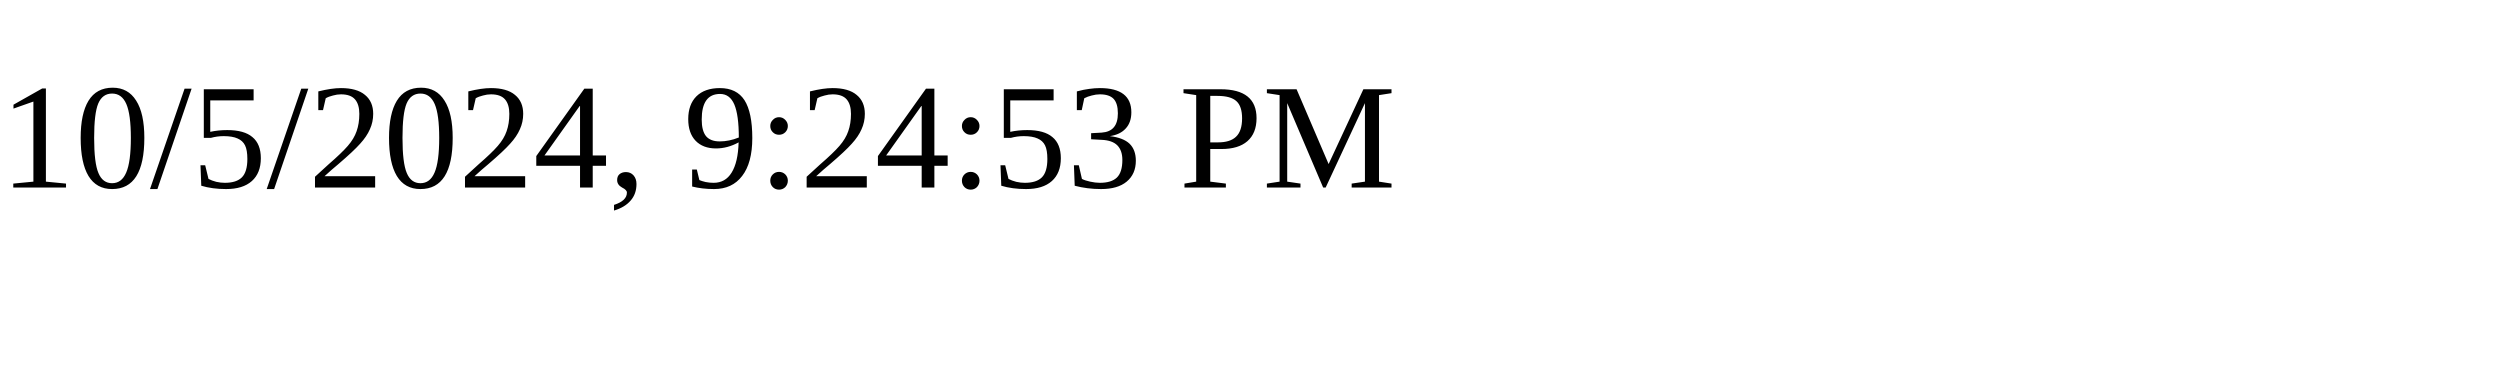
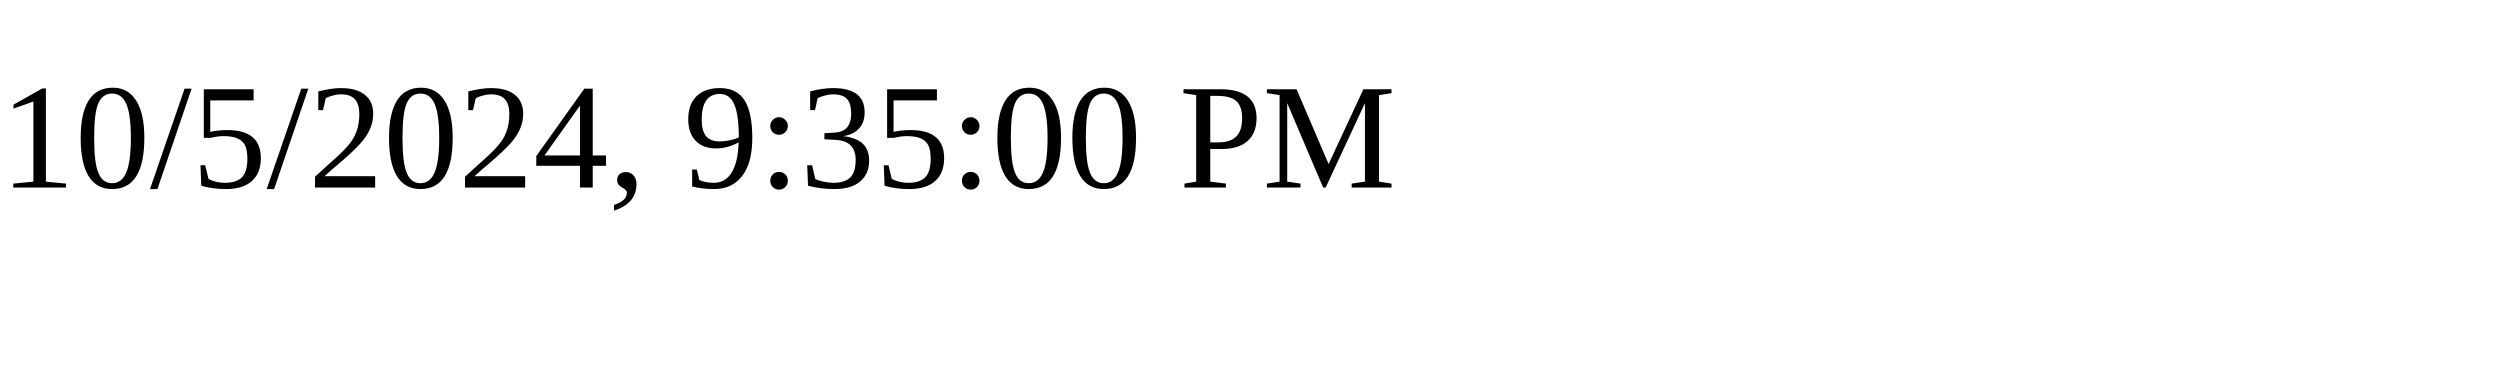
<svg xmlns="http://www.w3.org/2000/svg" height="30" width="200">
-   <text x="0" y="15">10/5/2024, 9:24:53 PM</text>
+   <text x="0" y="15">10/5/2024, 9:35:00 PM</text>
</svg>
